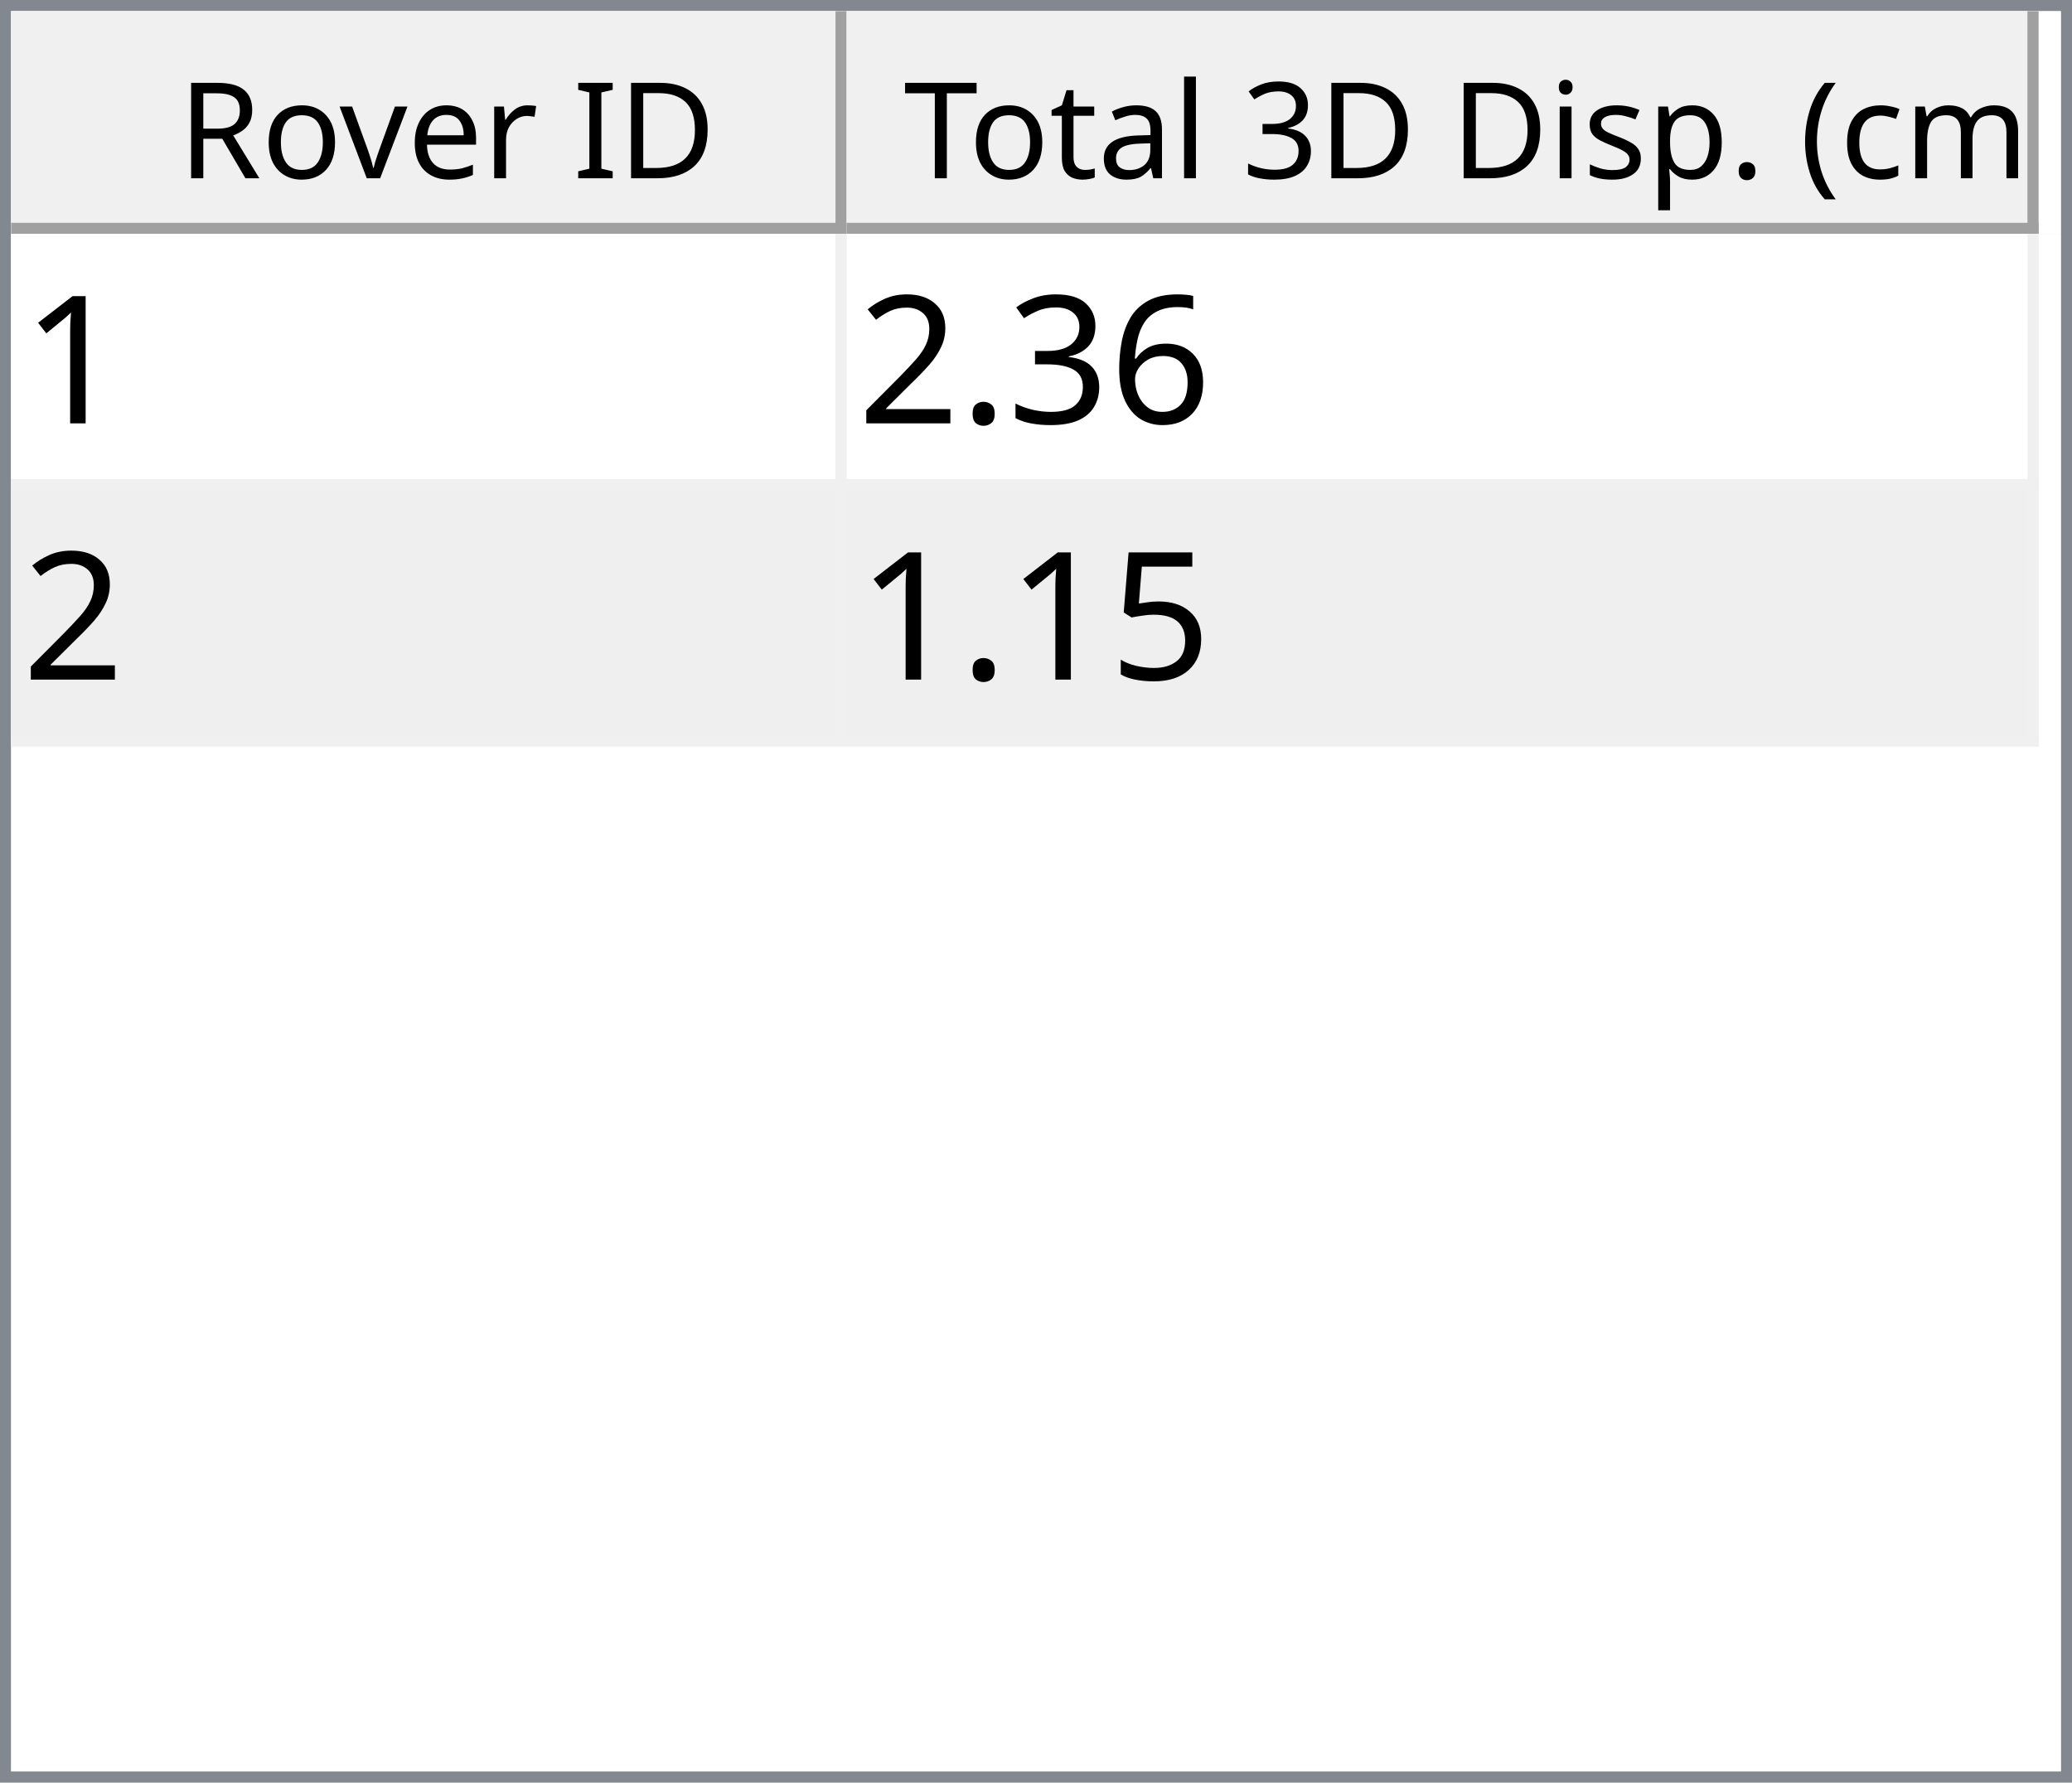
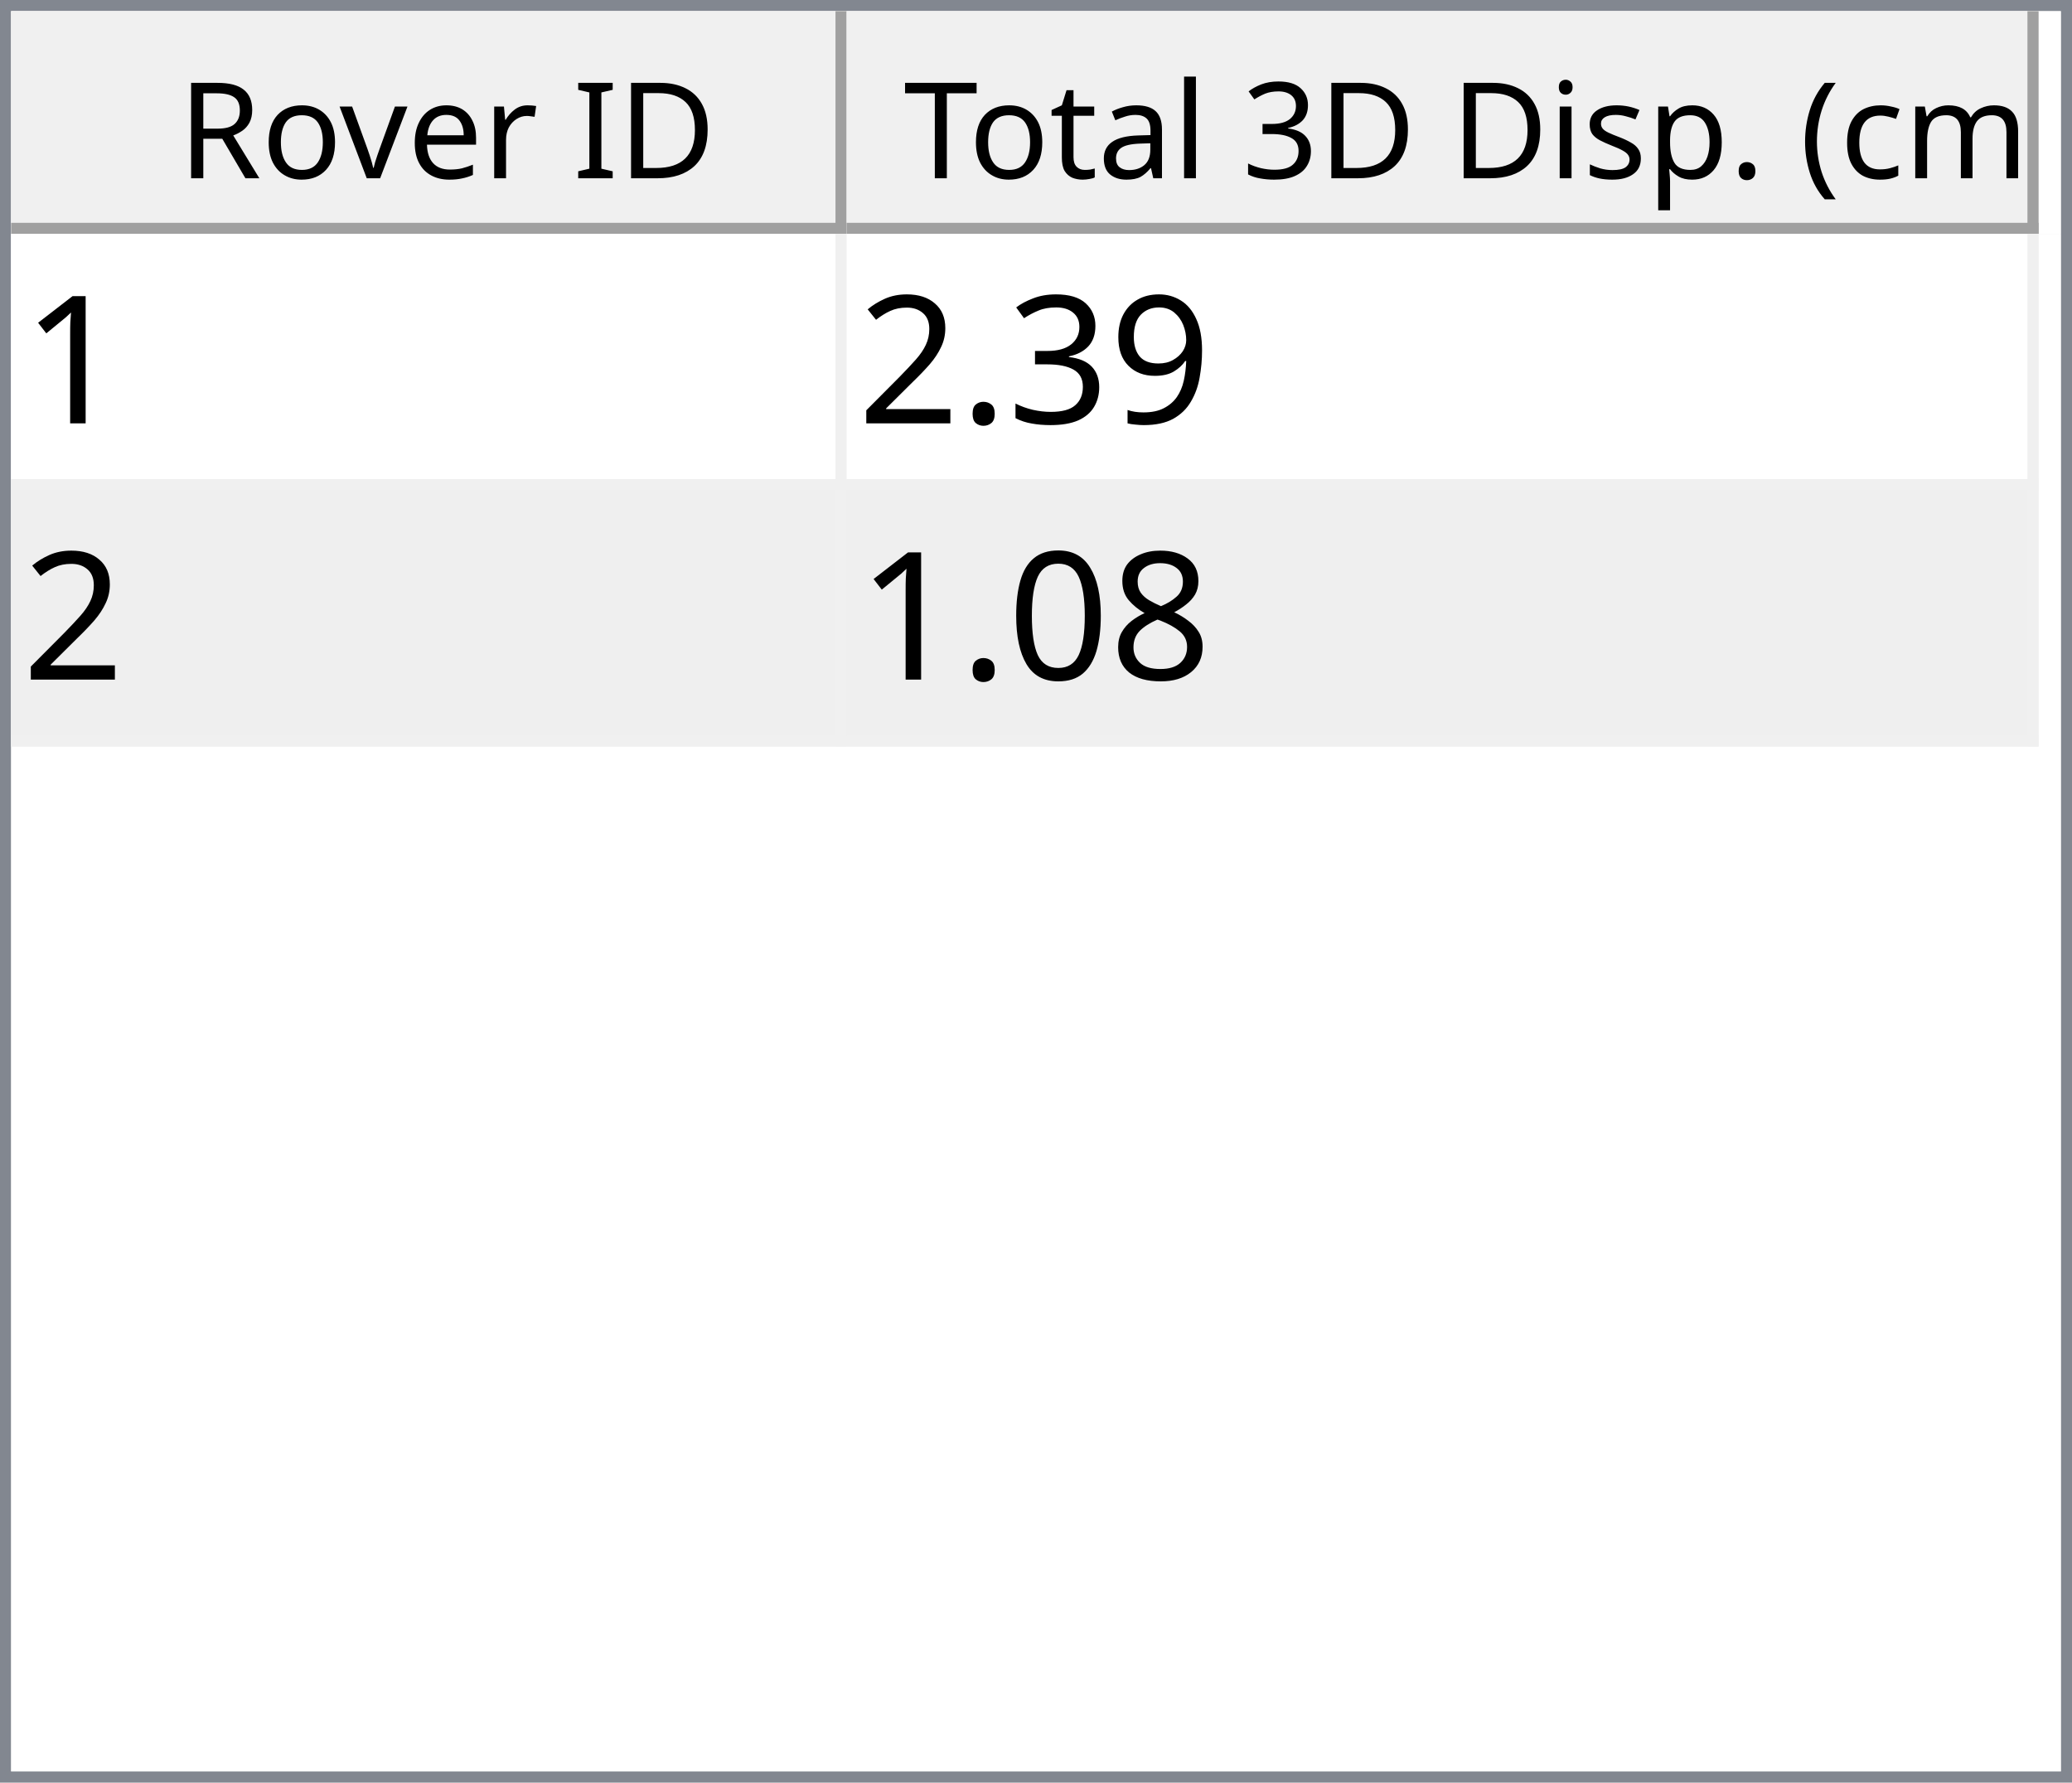
<svg xmlns="http://www.w3.org/2000/svg" style="fill-opacity:1; color-rendering:auto; color-interpolation:auto; text-rendering:auto; stroke:black; stroke-linecap:square; stroke-miterlimit:10; shape-rendering:auto; stroke-opacity:1; fill:black; stroke-dasharray:none; font-weight:normal; stroke-width:1; font-family:'Dialog'; font-style:normal; stroke-linejoin:miter; font-size:12px; stroke-dashoffset:0; image-rendering:auto;" width="186" height="160">
  <defs id="genericDefs" />
  <g>
    <defs id="defs1">
      <clipPath clipPathUnits="userSpaceOnUse" id="clipPath1">
        <path d="M0 0 L186 0 L186 160 L0 160 L0 0 Z" />
      </clipPath>
      <clipPath clipPathUnits="userSpaceOnUse" id="clipPath2">
        <path d="M0 0 L0 160 L186 160 L186 0 Z" />
      </clipPath>
      <clipPath clipPathUnits="userSpaceOnUse" id="clipPath3">
        <path d="M0 0 L0 20 L184 20 L184 0 Z" />
      </clipPath>
      <clipPath clipPathUnits="userSpaceOnUse" id="clipPath4">
        <path d="M0 0 L0 20 L75 20 L75 0 Z" />
      </clipPath>
      <clipPath clipPathUnits="userSpaceOnUse" id="clipPath5">
        <path d="M1 1 L1 19 L74 19 L74 1 Z" />
      </clipPath>
      <clipPath clipPathUnits="userSpaceOnUse" id="clipPath6">
        <path d="M0 0 L0 18 L73 18 L73 0 Z" />
      </clipPath>
      <clipPath clipPathUnits="userSpaceOnUse" id="clipPath7">
        <path d="M-0.5 -0.5 L-0.5 19.5 L74.5 19.5 L74.5 -0.5 Z" />
      </clipPath>
      <clipPath clipPathUnits="userSpaceOnUse" id="clipPath8">
        <path d="M0 0 L0 20 L107 20 L107 0 Z" />
      </clipPath>
      <clipPath clipPathUnits="userSpaceOnUse" id="clipPath9">
        <path d="M1 1 L1 19 L106 19 L106 1 Z" />
      </clipPath>
      <clipPath clipPathUnits="userSpaceOnUse" id="clipPath10">
        <path d="M0 0 L0 18 L105 18 L105 0 Z" />
      </clipPath>
      <clipPath clipPathUnits="userSpaceOnUse" id="clipPath11">
        <path d="M-0.5 -0.5 L-0.5 19.5 L106.5 19.5 L106.5 -0.5 Z" />
      </clipPath>
      <clipPath clipPathUnits="userSpaceOnUse" id="clipPath12">
        <path d="M0 0 L0 138 L184 138 L184 0 Z" />
      </clipPath>
      <clipPath clipPathUnits="userSpaceOnUse" id="clipPath13">
        <path d="M0 0 L0 46 L182 46 L182 0 Z" />
      </clipPath>
      <clipPath clipPathUnits="userSpaceOnUse" id="clipPath14">
        <path d="M-0.5 -0.5 L-0.5 45.5 L181.5 45.5 L181.5 -0.5 Z" />
      </clipPath>
      <clipPath clipPathUnits="userSpaceOnUse" id="clipPath15">
        <path d="M0 0 L0 22 L74 22 L74 0 Z" />
      </clipPath>
      <clipPath clipPathUnits="userSpaceOnUse" id="clipPath16">
        <path d="M0 0 L0 22 L106 22 L106 0 Z" />
      </clipPath>
      <font horiz-adv-x="64.551" id="font1">
        <font-face ascent="107.91" descent="25.098" units-per-em="100" style="font-style:normal; font-family:Segoe UI; font-weight:normal;" />
        <missing-glyph horiz-adv-x="64.551" d="M8.109 0 L8.109 68.266 L56.453 68.266 L56.453 0 L8.109 0 ZM15.328 7.234 L49.219 7.234 L49.219 61.031 L15.328 61.031 L15.328 7.234 Z" />
        <glyph unicode="D" horiz-adv-x="70.117" d="M9.188 0 L9.188 70.016 L28.516 70.016 Q65.531 70.016 65.531 35.891 Q65.531 19.672 55.25 9.836 Q44.969 0 27.734 0 L9.188 0 ZM17.391 62.594 L17.391 7.422 L27.828 7.422 Q41.609 7.422 49.273 14.797 Q56.938 22.172 56.938 35.688 Q56.938 62.594 28.328 62.594 L17.391 62.594 Z" />
        <glyph unicode="I" horiz-adv-x="26.611" d="M17.391 0 L9.188 0 L9.188 70.016 L17.391 70.016 L17.391 0 Z" />
        <glyph unicode=" " horiz-adv-x="27.393" d="" />
        <glyph unicode="r" horiz-adv-x="34.766" d="M34.188 41.891 Q32.078 43.5 28.125 43.5 Q23 43.5 19.555 38.672 Q16.109 33.844 16.109 25.484 L16.109 0 L8.109 0 L8.109 50 L16.109 50 L16.109 39.703 L16.312 39.703 Q18.016 44.969 21.531 47.922 Q25.047 50.875 29.391 50.875 Q32.516 50.875 34.188 50.203 L34.188 41.891 Z" />
        <glyph unicode="e" horiz-adv-x="52.295" d="M48.297 23 L12.984 23 Q13.188 14.656 17.484 10.109 Q21.781 5.562 29.297 5.562 Q37.75 5.562 44.828 11.141 L44.828 3.609 Q38.234 -1.172 27.391 -1.172 Q16.797 -1.172 10.742 5.641 Q4.688 12.453 4.688 24.812 Q4.688 36.469 11.305 43.82 Q17.922 51.172 27.734 51.172 Q37.547 51.172 42.922 44.828 Q48.297 38.484 48.297 27.203 L48.297 23 ZM40.094 29.781 Q40.047 36.719 36.75 40.578 Q33.453 44.438 27.594 44.438 Q21.922 44.438 17.969 40.383 Q14.016 36.328 13.094 29.781 L40.094 29.781 Z" />
        <glyph unicode="v" horiz-adv-x="47.9" d="M47.406 50 L27.484 0 L19.625 0 L0.688 50 L9.469 50 L22.172 13.672 Q23.578 9.672 23.922 6.688 L24.125 6.688 Q24.609 10.453 25.688 13.484 L38.969 50 L47.406 50 Z" />
        <glyph unicode="o" horiz-adv-x="58.594" d="M29 -1.172 Q17.922 -1.172 11.305 5.836 Q4.688 12.844 4.688 24.422 Q4.688 37.016 11.57 44.094 Q18.453 51.172 30.172 51.172 Q41.359 51.172 47.633 44.289 Q53.906 37.406 53.906 25.203 Q53.906 13.234 47.141 6.031 Q40.375 -1.172 29 -1.172 ZM29.594 44.438 Q21.875 44.438 17.383 39.188 Q12.891 33.938 12.891 24.703 Q12.891 15.828 17.43 10.695 Q21.969 5.562 29.594 5.562 Q37.359 5.562 41.531 10.594 Q45.703 15.625 45.703 24.906 Q45.703 34.281 41.531 39.359 Q37.359 44.438 29.594 44.438 Z" />
        <glyph unicode="R" horiz-adv-x="59.814" d="M59.375 0 L49.609 0 L37.891 19.625 Q36.281 22.359 34.766 24.289 Q33.25 26.219 31.664 27.438 Q30.078 28.656 28.25 29.219 Q26.422 29.781 24.125 29.781 L17.391 29.781 L17.391 0 L9.188 0 L9.188 70.016 L30.078 70.016 Q34.672 70.016 38.555 68.867 Q42.438 67.719 45.289 65.375 Q48.141 63.031 49.758 59.547 Q51.375 56.062 51.375 51.375 Q51.375 47.703 50.273 44.656 Q49.172 41.609 47.148 39.211 Q45.125 36.812 42.266 35.133 Q39.406 33.453 35.844 32.516 L35.844 32.328 Q37.594 31.547 38.891 30.547 Q40.188 29.547 41.359 28.18 Q42.531 26.812 43.68 25.078 Q44.828 23.344 46.234 21.047 L59.375 0 ZM17.391 62.594 L17.391 37.203 L28.516 37.203 Q31.594 37.203 34.203 38.133 Q36.812 39.062 38.719 40.797 Q40.625 42.531 41.703 45.047 Q42.781 47.562 42.781 50.688 Q42.781 56.297 39.141 59.445 Q35.5 62.594 28.609 62.594 L17.391 62.594 Z" />
        <glyph unicode=")" horiz-adv-x="30.176" d="M8.297 -15.922 L1.172 -15.922 Q16.406 2.344 16.406 26.812 Q16.406 51.469 1.078 70.016 L8.297 70.016 Q23.531 52.156 23.531 26.703 Q23.531 1.375 8.297 -15.922 Z" />
        <glyph unicode="m" horiz-adv-x="86.133" d="M79.109 0 L71.094 0 L71.094 28.719 Q71.094 37.016 68.531 40.727 Q65.969 44.438 59.906 44.438 Q54.781 44.438 51.195 39.75 Q47.609 35.062 47.609 28.516 L47.609 0 L39.594 0 L39.594 29.688 Q39.594 44.438 28.219 44.438 Q22.953 44.438 19.531 40.016 Q16.109 35.594 16.109 28.516 L16.109 0 L8.109 0 L8.109 50 L16.109 50 L16.109 42.094 L16.312 42.094 Q21.625 51.172 31.844 51.172 Q36.969 51.172 40.773 48.312 Q44.578 45.453 46 40.828 Q51.562 51.172 62.594 51.172 Q79.109 51.172 79.109 30.812 L79.109 0 Z" />
        <glyph unicode="c" horiz-adv-x="46.191" d="M42.188 2.297 Q36.422 -1.172 28.516 -1.172 Q17.828 -1.172 11.258 5.789 Q4.688 12.75 4.688 23.828 Q4.688 36.188 11.766 43.68 Q18.844 51.172 30.672 51.172 Q37.25 51.172 42.281 48.734 L42.281 40.531 Q36.719 44.438 30.375 44.438 Q22.703 44.438 17.797 38.945 Q12.891 33.453 12.891 24.516 Q12.891 15.719 17.508 10.641 Q22.125 5.562 29.891 5.562 Q36.422 5.562 42.188 9.906 L42.188 2.297 Z" />
        <glyph unicode="(" horiz-adv-x="30.176" d="M29.109 -15.922 L21.969 -15.922 Q6.844 1.375 6.844 26.703 Q6.844 52.156 21.969 70.016 L29.203 70.016 Q13.875 51.469 13.875 26.812 Q13.875 2.344 29.109 -15.922 Z" />
        <glyph unicode="." horiz-adv-x="21.68" d="M10.891 -1.078 Q8.641 -1.078 7.055 0.539 Q5.469 2.156 5.469 4.391 Q5.469 6.641 7.055 8.273 Q8.641 9.906 10.891 9.906 Q13.188 9.906 14.797 8.273 Q16.406 6.641 16.406 4.391 Q16.406 2.156 14.797 0.539 Q13.188 -1.078 10.891 -1.078 Z" />
        <glyph unicode="p" horiz-adv-x="58.789" d="M16.312 7.234 L16.109 7.234 L16.109 -23 L8.109 -23 L8.109 50 L16.109 50 L16.109 41.219 L16.312 41.219 Q22.219 51.172 33.594 51.172 Q43.266 51.172 48.688 44.461 Q54.109 37.75 54.109 26.469 Q54.109 13.922 48 6.375 Q41.891 -1.172 31.297 -1.172 Q21.578 -1.172 16.312 7.234 ZM16.109 27.391 L16.109 20.406 Q16.109 14.203 20.141 9.883 Q24.172 5.562 30.375 5.562 Q37.641 5.562 41.773 11.133 Q45.906 16.703 45.906 26.609 Q45.906 34.969 42.047 39.703 Q38.188 44.438 31.594 44.438 Q24.609 44.438 20.359 39.578 Q16.109 34.719 16.109 27.391 Z" />
        <glyph unicode="s" horiz-adv-x="42.432" d="M5.078 1.812 L5.078 10.406 Q11.625 5.562 19.484 5.562 Q30.031 5.562 30.031 12.594 Q30.031 14.594 29.125 15.992 Q28.219 17.391 26.68 18.461 Q25.141 19.531 23.07 20.383 Q21 21.234 18.609 22.172 Q15.281 23.484 12.766 24.828 Q10.25 26.172 8.57 27.859 Q6.891 29.547 6.031 31.695 Q5.172 33.844 5.172 36.719 Q5.172 40.234 6.789 42.945 Q8.406 45.656 11.086 47.484 Q13.766 49.312 17.211 50.242 Q20.656 51.172 24.312 51.172 Q30.812 51.172 35.938 48.922 L35.938 40.828 Q30.422 44.438 23.25 44.438 Q21 44.438 19.195 43.922 Q17.391 43.406 16.094 42.477 Q14.797 41.547 14.086 40.258 Q13.375 38.969 13.375 37.406 Q13.375 35.453 14.086 34.133 Q14.797 32.812 16.164 31.789 Q17.531 30.766 19.484 29.938 Q21.438 29.109 23.922 28.125 Q27.25 26.859 29.883 25.516 Q32.516 24.172 34.375 22.484 Q36.234 20.797 37.234 18.602 Q38.234 16.406 38.234 13.375 Q38.234 9.672 36.602 6.938 Q34.969 4.203 32.234 2.398 Q29.5 0.594 25.93 -0.289 Q22.359 -1.172 18.453 -1.172 Q10.75 -1.172 5.078 1.812 Z" />
        <glyph unicode="i" horiz-adv-x="24.219" d="M12.203 62.703 Q10.062 62.703 8.547 64.164 Q7.031 65.625 7.031 67.875 Q7.031 70.125 8.547 71.609 Q10.062 73.094 12.203 73.094 Q14.406 73.094 15.945 71.609 Q17.484 70.125 17.484 67.875 Q17.484 65.719 15.945 64.211 Q14.406 62.703 12.203 62.703 ZM16.109 0 L8.109 0 L8.109 50 L16.109 50 L16.109 0 Z" />
        <glyph unicode="3" horiz-adv-x="53.906" d="M46.531 19.828 Q46.531 15.094 44.75 11.211 Q42.969 7.328 39.719 4.57 Q36.469 1.812 31.93 0.297 Q27.391 -1.219 21.922 -1.219 Q11.922 -1.219 6 2.594 L6 11.188 Q13.094 5.609 22.219 5.609 Q25.875 5.609 28.828 6.539 Q31.781 7.469 33.906 9.227 Q36.031 10.984 37.18 13.477 Q38.328 15.969 38.328 19.094 Q38.328 32.812 18.797 32.812 L12.984 32.812 L12.984 39.594 L18.5 39.594 Q35.797 39.594 35.797 52.484 Q35.797 64.406 22.609 64.406 Q15.188 64.406 8.688 59.422 L8.688 67.188 Q15.375 71.188 24.609 71.188 Q29 71.188 32.57 69.969 Q36.141 68.75 38.68 66.555 Q41.219 64.359 42.609 61.281 Q44 58.203 44 54.5 Q44 40.672 30.031 36.719 L30.031 36.531 Q33.594 36.141 36.625 34.797 Q39.656 33.453 41.852 31.305 Q44.047 29.156 45.289 26.25 Q46.531 23.344 46.531 19.828 Z" />
        <glyph unicode="l" horiz-adv-x="24.219" d="M16.109 0 L8.109 0 L8.109 74.031 L16.109 74.031 L16.109 0 Z" />
        <glyph unicode="a" horiz-adv-x="50.879" d="M43.891 0 L35.891 0 L35.891 7.812 L35.688 7.812 Q30.469 -1.172 20.312 -1.172 Q12.844 -1.172 8.617 2.781 Q4.391 6.734 4.391 13.281 Q4.391 27.297 20.906 29.594 L35.891 31.688 Q35.891 44.438 25.594 44.438 Q16.547 44.438 9.281 38.281 L9.281 46.484 Q16.656 51.172 26.266 51.172 Q43.891 51.172 43.891 32.516 L43.891 0 ZM35.891 25.297 L23.828 23.641 Q18.266 22.859 15.43 20.875 Q12.594 18.891 12.594 13.875 Q12.594 10.203 15.211 7.883 Q17.828 5.562 22.172 5.562 Q28.125 5.562 32.008 9.742 Q35.891 13.922 35.891 20.312 L35.891 25.297 Z" />
        <glyph unicode="t" horiz-adv-x="33.887" d="M31.297 0.484 Q28.469 -1.078 23.828 -1.078 Q10.688 -1.078 10.688 13.578 L10.688 43.172 L2.094 43.172 L2.094 50 L10.688 50 L10.688 62.203 L18.703 64.797 L18.703 50 L31.297 50 L31.297 43.172 L18.703 43.172 L18.703 14.984 Q18.703 9.969 20.414 7.82 Q22.125 5.672 26.078 5.672 Q29.109 5.672 31.297 7.328 L31.297 0.484 Z" />
        <glyph unicode="T" horiz-adv-x="52.393" d="M50.594 62.594 L30.375 62.594 L30.375 0 L22.172 0 L22.172 62.594 L2 62.594 L2 70.016 L50.594 70.016 L50.594 62.594 Z" />
      </font>
      <font horiz-adv-x="75.0" id="font2">
        <font-face ascent="100.537" descent="21.973" units-per-em="100" style="font-style:normal; font-family:sans-serif; font-weight:normal;" />
        <missing-glyph horiz-adv-x="75.0" d="M12.5 0 L12.5 62.5 L62.5 62.5 L62.5 0 L12.5 0 ZM14.062 1.562 L60.938 1.562 L60.938 60.938 L14.062 60.938 L14.062 1.562 Z" />
        <glyph unicode="1" horiz-adv-x="55.615" d="M37.25 0 L28.469 0 L28.469 56 Q25.297 52.984 20.141 49.953 Q14.984 46.922 10.891 45.406 L10.891 53.906 Q18.266 57.375 23.781 62.305 Q29.297 67.234 31.594 71.875 L37.25 71.875 L37.25 0 Z" />
-         <glyph unicode="6" horiz-adv-x="55.615" d="M49.75 54.047 L41.016 53.375 Q39.844 58.547 37.703 60.891 Q34.125 64.656 28.906 64.656 Q24.703 64.656 21.531 62.312 Q17.391 59.281 14.992 53.469 Q12.594 47.656 12.5 36.922 Q15.672 41.75 20.266 44.094 Q24.859 46.438 29.891 46.438 Q38.672 46.438 44.852 39.969 Q51.031 33.5 51.031 23.25 Q51.031 16.5 48.125 10.719 Q45.219 4.938 40.141 1.859 Q35.062 -1.219 28.609 -1.219 Q17.625 -1.219 10.695 6.859 Q3.766 14.938 3.766 33.5 Q3.766 54.25 11.422 63.672 Q18.109 71.875 29.438 71.875 Q37.891 71.875 43.289 67.141 Q48.688 62.406 49.75 54.047 ZM13.875 23.188 Q13.875 18.656 15.797 14.508 Q17.719 10.359 21.188 8.18 Q24.656 6 28.469 6 Q34.031 6 38.039 10.492 Q42.047 14.984 42.047 22.703 Q42.047 30.125 38.086 34.398 Q34.125 38.672 28.125 38.672 Q22.172 38.672 18.023 34.398 Q13.875 30.125 13.875 23.188 Z" />
+         <glyph unicode="9" horiz-adv-x="55.615" d="M5.469 16.547 L13.922 17.328 Q14.984 11.375 18.016 8.688 Q21.047 6 25.781 6 Q29.828 6 32.883 7.859 Q35.938 9.719 37.891 12.82 Q39.844 15.922 41.164 21.195 Q42.484 26.469 42.484 31.938 Q42.484 32.516 42.438 33.688 Q39.797 29.5 35.234 26.883 Q30.672 24.266 25.344 24.266 Q16.453 24.266 10.305 30.711 Q4.156 37.156 4.156 47.703 Q4.156 58.594 10.578 65.234 Q17 71.875 26.656 71.875 Q33.641 71.875 39.43 68.117 Q45.219 64.359 48.219 57.398 Q51.219 50.438 51.219 37.25 Q51.219 23.531 48.242 15.406 Q45.266 7.281 39.383 3.031 Q33.5 -1.219 25.594 -1.219 Q17.188 -1.219 11.867 3.445 Q6.547 8.109 5.469 16.547 ZM41.453 48.141 Q41.453 55.719 37.43 60.156 Q33.406 64.594 27.734 64.594 Q21.875 64.594 17.531 59.812 Q13.188 55.031 13.188 47.406 Q13.188 40.578 17.312 36.305 Q21.438 32.031 27.484 32.031 Q33.594 32.031 37.523 36.305 Q41.453 40.578 41.453 48.141 Z" />
        <glyph unicode="3" horiz-adv-x="55.615" d="M4.203 18.891 L12.984 20.062 Q14.5 12.594 18.141 9.297 Q21.781 6 27 6 Q33.203 6 37.477 10.297 Q41.75 14.594 41.75 20.953 Q41.75 27 37.797 30.93 Q33.844 34.859 27.734 34.859 Q25.25 34.859 21.531 33.891 L22.516 41.609 Q23.391 41.5 23.922 41.5 Q29.547 41.5 34.039 44.43 Q38.531 47.359 38.531 53.469 Q38.531 58.297 35.258 61.477 Q31.984 64.656 26.812 64.656 Q21.688 64.656 18.266 61.43 Q14.844 58.203 13.875 51.766 L5.078 53.328 Q6.688 62.156 12.398 67.016 Q18.109 71.875 26.609 71.875 Q32.469 71.875 37.398 69.359 Q42.328 66.844 44.945 62.5 Q47.562 58.156 47.562 53.266 Q47.562 48.641 45.07 44.828 Q42.578 41.016 37.703 38.766 Q44.047 37.312 47.562 32.695 Q51.078 28.078 51.078 21.141 Q51.078 11.766 44.242 5.25 Q37.406 -1.266 26.953 -1.266 Q17.531 -1.266 11.305 4.352 Q5.078 9.969 4.203 18.891 Z" />
        <glyph unicode="." horiz-adv-x="27.783" d="M9.078 0 L9.078 10.016 L19.094 10.016 L19.094 0 L9.078 0 Z" />
        <glyph unicode="2" horiz-adv-x="55.615" d="M50.344 8.453 L50.344 0 L3.031 0 Q2.938 3.172 4.047 6.109 Q5.859 10.938 9.836 15.625 Q13.812 20.312 21.344 26.469 Q33.016 36.031 37.117 41.625 Q41.219 47.219 41.219 52.203 Q41.219 57.422 37.477 61.008 Q33.734 64.594 27.734 64.594 Q21.391 64.594 17.578 60.789 Q13.766 56.984 13.719 50.25 L4.688 51.172 Q5.609 61.281 11.664 66.578 Q17.719 71.875 27.938 71.875 Q38.234 71.875 44.242 66.164 Q50.25 60.453 50.25 52 Q50.25 47.703 48.492 43.555 Q46.734 39.406 42.656 34.812 Q38.578 30.219 29.109 22.219 Q21.188 15.578 18.945 13.211 Q16.703 10.844 15.234 8.453 L50.344 8.453 Z" />
-         <glyph unicode="5" horiz-adv-x="55.615" d="M4.156 18.75 L13.375 19.531 Q14.406 12.797 18.141 9.398 Q21.875 6 27.156 6 Q33.5 6 37.891 10.789 Q42.281 15.578 42.281 23.484 Q42.281 31 38.062 35.352 Q33.844 39.703 27 39.703 Q22.75 39.703 19.336 37.773 Q15.922 35.844 13.969 32.766 L5.719 33.844 L12.641 70.609 L48.25 70.609 L48.25 62.203 L19.672 62.203 L15.828 42.969 Q22.266 47.469 29.344 47.469 Q38.719 47.469 45.164 40.969 Q51.609 34.469 51.609 24.266 Q51.609 14.547 45.953 7.469 Q39.062 -1.219 27.156 -1.219 Q17.391 -1.219 11.211 4.25 Q5.031 9.719 4.156 18.75 Z" />
+         <glyph unicode="8" horiz-adv-x="55.615" d="M17.672 38.812 Q12.203 40.828 9.57 44.539 Q6.938 48.25 6.938 53.422 Q6.938 61.234 12.555 66.555 Q18.172 71.875 27.484 71.875 Q36.859 71.875 42.578 66.43 Q48.297 60.984 48.297 53.172 Q48.297 48.188 45.68 44.508 Q43.062 40.828 37.75 38.812 Q44.344 36.672 47.781 31.883 Q51.219 27.094 51.219 20.453 Q51.219 11.281 44.727 5.031 Q38.234 -1.219 27.641 -1.219 Q17.047 -1.219 10.547 5.055 Q4.047 11.328 4.047 20.703 Q4.047 27.688 7.594 32.398 Q11.141 37.109 17.672 38.812 ZM15.922 53.719 Q15.922 48.641 19.195 45.414 Q22.469 42.188 27.688 42.188 Q32.766 42.188 36.016 45.383 Q39.266 48.578 39.266 53.219 Q39.266 58.062 35.914 61.359 Q32.562 64.656 27.594 64.656 Q22.562 64.656 19.242 61.43 Q15.922 58.203 15.922 53.719 ZM13.094 20.656 Q13.094 16.891 14.875 13.375 Q16.656 9.859 20.172 7.93 Q23.688 6 27.734 6 Q34.031 6 38.133 10.055 Q42.234 14.109 42.234 20.359 Q42.234 26.703 38.016 30.859 Q33.797 35.016 27.438 35.016 Q21.234 35.016 17.164 30.914 Q13.094 26.812 13.094 20.656 Z" />
+         <glyph unicode="0" horiz-adv-x="55.615" d="M4.156 35.297 Q4.156 48 6.766 55.742 Q9.375 63.484 14.523 67.68 Q19.672 71.875 27.484 71.875 Q33.25 71.875 37.594 69.555 Q41.938 67.234 44.773 62.867 Q47.609 58.5 49.219 52.227 Q50.828 45.953 50.828 35.297 Q50.828 22.703 48.242 14.969 Q45.656 7.234 40.508 3.008 Q35.359 -1.219 27.484 -1.219 Q17.141 -1.219 11.234 6.203 Q4.156 15.141 4.156 35.297 ZM13.188 35.297 Q13.188 17.672 17.312 11.836 Q21.438 6 27.484 6 Q33.547 6 37.672 11.859 Q41.797 17.719 41.797 35.297 Q41.797 52.984 37.672 58.789 Q33.547 64.594 27.391 64.594 Q21.344 64.594 17.719 59.469 Q13.188 52.938 13.188 35.297 Z" />
      </font>
    </defs>
    <g style="fill:white; stroke:white;">
      <rect x="0" y="0" width="186" style="clip-path:url(#clipPath1); stroke:none;" height="160" />
    </g>
    <g style="fill:white; text-rendering:optimizeSpeed; color-rendering:optimizeSpeed; image-rendering:optimizeSpeed; shape-rendering:crispEdges; stroke:white; color-interpolation:sRGB;">
      <rect x="0" width="186" height="160" y="0" style="stroke:none;" />
      <path style="stroke:none;" d="M0 160 L186 160 L186 0 L0 0 Z" />
    </g>
    <g style="fill:rgb(240,240,240); font-family:'Segoe UI'; stroke:rgb(240,240,240);">
      <rect x="0" y="0" width="186" style="clip-path:url(#clipPath2); stroke:none;" height="160" />
    </g>
    <g style="fill:rgb(130,135,144); font-family:'Segoe UI'; stroke:rgb(130,135,144);">
      <path d="M0 0 L186 0 L186 160 L0 160 L0 0 ZM1 1 L185 1 L185 159 L1 159 L1 1 Z" style="fill-rule:evenodd; clip-path:url(#clipPath2); stroke:none;" />
    </g>
    <g style="fill:white; font-family:'Segoe UI'; stroke:white;" transform="translate(1,1)">
      <rect x="0" y="0" width="184" style="clip-path:url(#clipPath3); stroke:none;" height="20" />
    </g>
    <g style="fill:rgb(240,240,240); font-family:'Segoe UI'; stroke:rgb(240,240,240);" transform="translate(1,1)">
      <rect x="0" y="0" width="75" style="clip-path:url(#clipPath4); stroke:none;" height="20" />
    </g>
    <g style="font-family:'Segoe UI';" transform="translate(2,2)">
      <text x="14" xml:space="preserve" y="14" style="clip-path:url(#clipPath6); stroke:none;">Rover ID</text>
    </g>
    <g style="fill:rgb(160,160,160); font-family:'Segoe UI'; stroke:rgb(160,160,160); stroke-linejoin:bevel;" transform="translate(1.5,1.5)">
      <line x1="74" x2="74" y1="0" style="fill:none; clip-path:url(#clipPath7);" y2="19" />
    </g>
    <g style="fill:rgb(160,160,160); font-family:'Segoe UI'; stroke:rgb(160,160,160); stroke-linejoin:bevel;" transform="matrix(1,0,0,1,1,1) translate(0.5,0.5)">
      <line x1="0" x2="74" y1="19" style="fill:none; clip-path:url(#clipPath7);" y2="19" />
    </g>
    <g style="fill:rgb(240,240,240); font-family:'Segoe UI'; stroke:rgb(240,240,240);" transform="translate(76,1)">
      <rect x="0" y="0" width="107" style="clip-path:url(#clipPath8); stroke:none;" height="20" />
    </g>
    <g style="font-family:'Segoe UI';" transform="translate(77,2)">
      <text x="1" xml:space="preserve" y="14" style="clip-path:url(#clipPath10); stroke:none;"> Total 3D Disp. (cm)</text>
    </g>
    <g style="fill:rgb(160,160,160); font-family:'Segoe UI'; stroke:rgb(160,160,160); stroke-linejoin:bevel;" transform="translate(76.5,1.5)">
      <line x1="106" x2="106" y1="0" style="fill:none; clip-path:url(#clipPath11);" y2="19" />
    </g>
    <g style="fill:rgb(160,160,160); font-family:'Segoe UI'; stroke:rgb(160,160,160); stroke-linejoin:bevel;" transform="matrix(1,0,0,1,76,1) translate(0.5,0.5)">
      <line x1="0" x2="106" y1="19" style="fill:none; clip-path:url(#clipPath11);" y2="19" />
    </g>
    <g style="fill:white; font-family:'Segoe UI'; stroke:white;" transform="translate(1,21)">
      <rect x="0" y="0" width="184" style="clip-path:url(#clipPath12); stroke:none;" height="138" />
    </g>
    <g style="fill:rgb(240,240,240); font-size:16px; font-family:sans-serif; stroke:rgb(240,240,240);" transform="translate(1,21)">
      <rect x="0" y="0" width="182" style="clip-path:url(#clipPath13); stroke:none;" height="46" />
      <line transform="translate(0.5,0.5)" x1="0" x2="181" y1="22" style="clip-path:url(#clipPath14); fill:none; stroke-linejoin:bevel;" y2="22" />
    </g>
    <g transform="matrix(1,0,0,1,1,21) translate(0.5,0.5)" style="fill:rgb(240,240,240); font-size:16px; font-family:sans-serif; stroke:rgb(240,240,240); stroke-linejoin:bevel;">
      <line x1="0" x2="181" y1="45" style="fill:none; clip-path:url(#clipPath14);" y2="45" />
    </g>
    <g transform="matrix(1,0,0,1,1,21) translate(0.5,0.5)" style="fill:rgb(240,240,240); font-size:16px; font-family:sans-serif; stroke:rgb(240,240,240); stroke-linejoin:bevel;">
      <line x1="74" x2="74" y1="0" style="fill:none; clip-path:url(#clipPath14);" y2="45" />
    </g>
    <g transform="matrix(1,0,0,1,1,21) translate(0.5,0.5)" style="fill:rgb(240,240,240); font-size:16px; font-family:sans-serif; stroke:rgb(240,240,240); stroke-linejoin:bevel;">
      <line x1="181" x2="181" y1="0" style="fill:none; clip-path:url(#clipPath14);" y2="45" />
    </g>
    <g style="fill:white; font-size:16px; font-family:sans-serif; stroke:white;" transform="matrix(1,0,0,1,1,21)">
      <rect x="0" y="0" width="74" style="clip-path:url(#clipPath15); stroke:none;" height="22" />
      <text x="1" y="17" style="fill:black; clip-path:url(#clipPath15); stroke:none;" xml:space="preserve">1</text>
    </g>
    <g style="fill:white; font-size:16px; font-family:sans-serif; stroke:white;" transform="matrix(1,0,0,1,1,21) translate(75,0)">
      <rect x="0" y="0" width="106" style="clip-path:url(#clipPath16); stroke:none;" height="22" />
-       <text x="1" y="17" style="fill:black; clip-path:url(#clipPath16); stroke:none;" xml:space="preserve">2.36</text>
+       <text x="1" y="17" style="fill:black; clip-path:url(#clipPath16); stroke:none;" xml:space="preserve">2.39</text>
    </g>
    <g style="fill:rgb(239,239,239); font-size:16px; font-family:sans-serif; stroke:rgb(239,239,239);" transform="matrix(1,0,0,1,1,21) translate(0,23)">
      <rect x="0" y="0" width="74" style="clip-path:url(#clipPath15); stroke:none;" height="22" />
      <text x="1" y="17" style="fill:black; clip-path:url(#clipPath15); stroke:none;" xml:space="preserve">2</text>
    </g>
    <g style="fill:rgb(239,239,239); font-size:16px; font-family:sans-serif; stroke:rgb(239,239,239);" transform="matrix(1,0,0,1,1,21) translate(75,23)">
      <rect x="0" y="0" width="106" style="clip-path:url(#clipPath16); stroke:none;" height="22" />
-       <text x="1" y="17" style="fill:black; clip-path:url(#clipPath16); stroke:none;" xml:space="preserve">1.15</text>
+       <text x="1" y="17" style="fill:black; clip-path:url(#clipPath16); stroke:none;" xml:space="preserve">1.08</text>
    </g>
  </g>
</svg>
